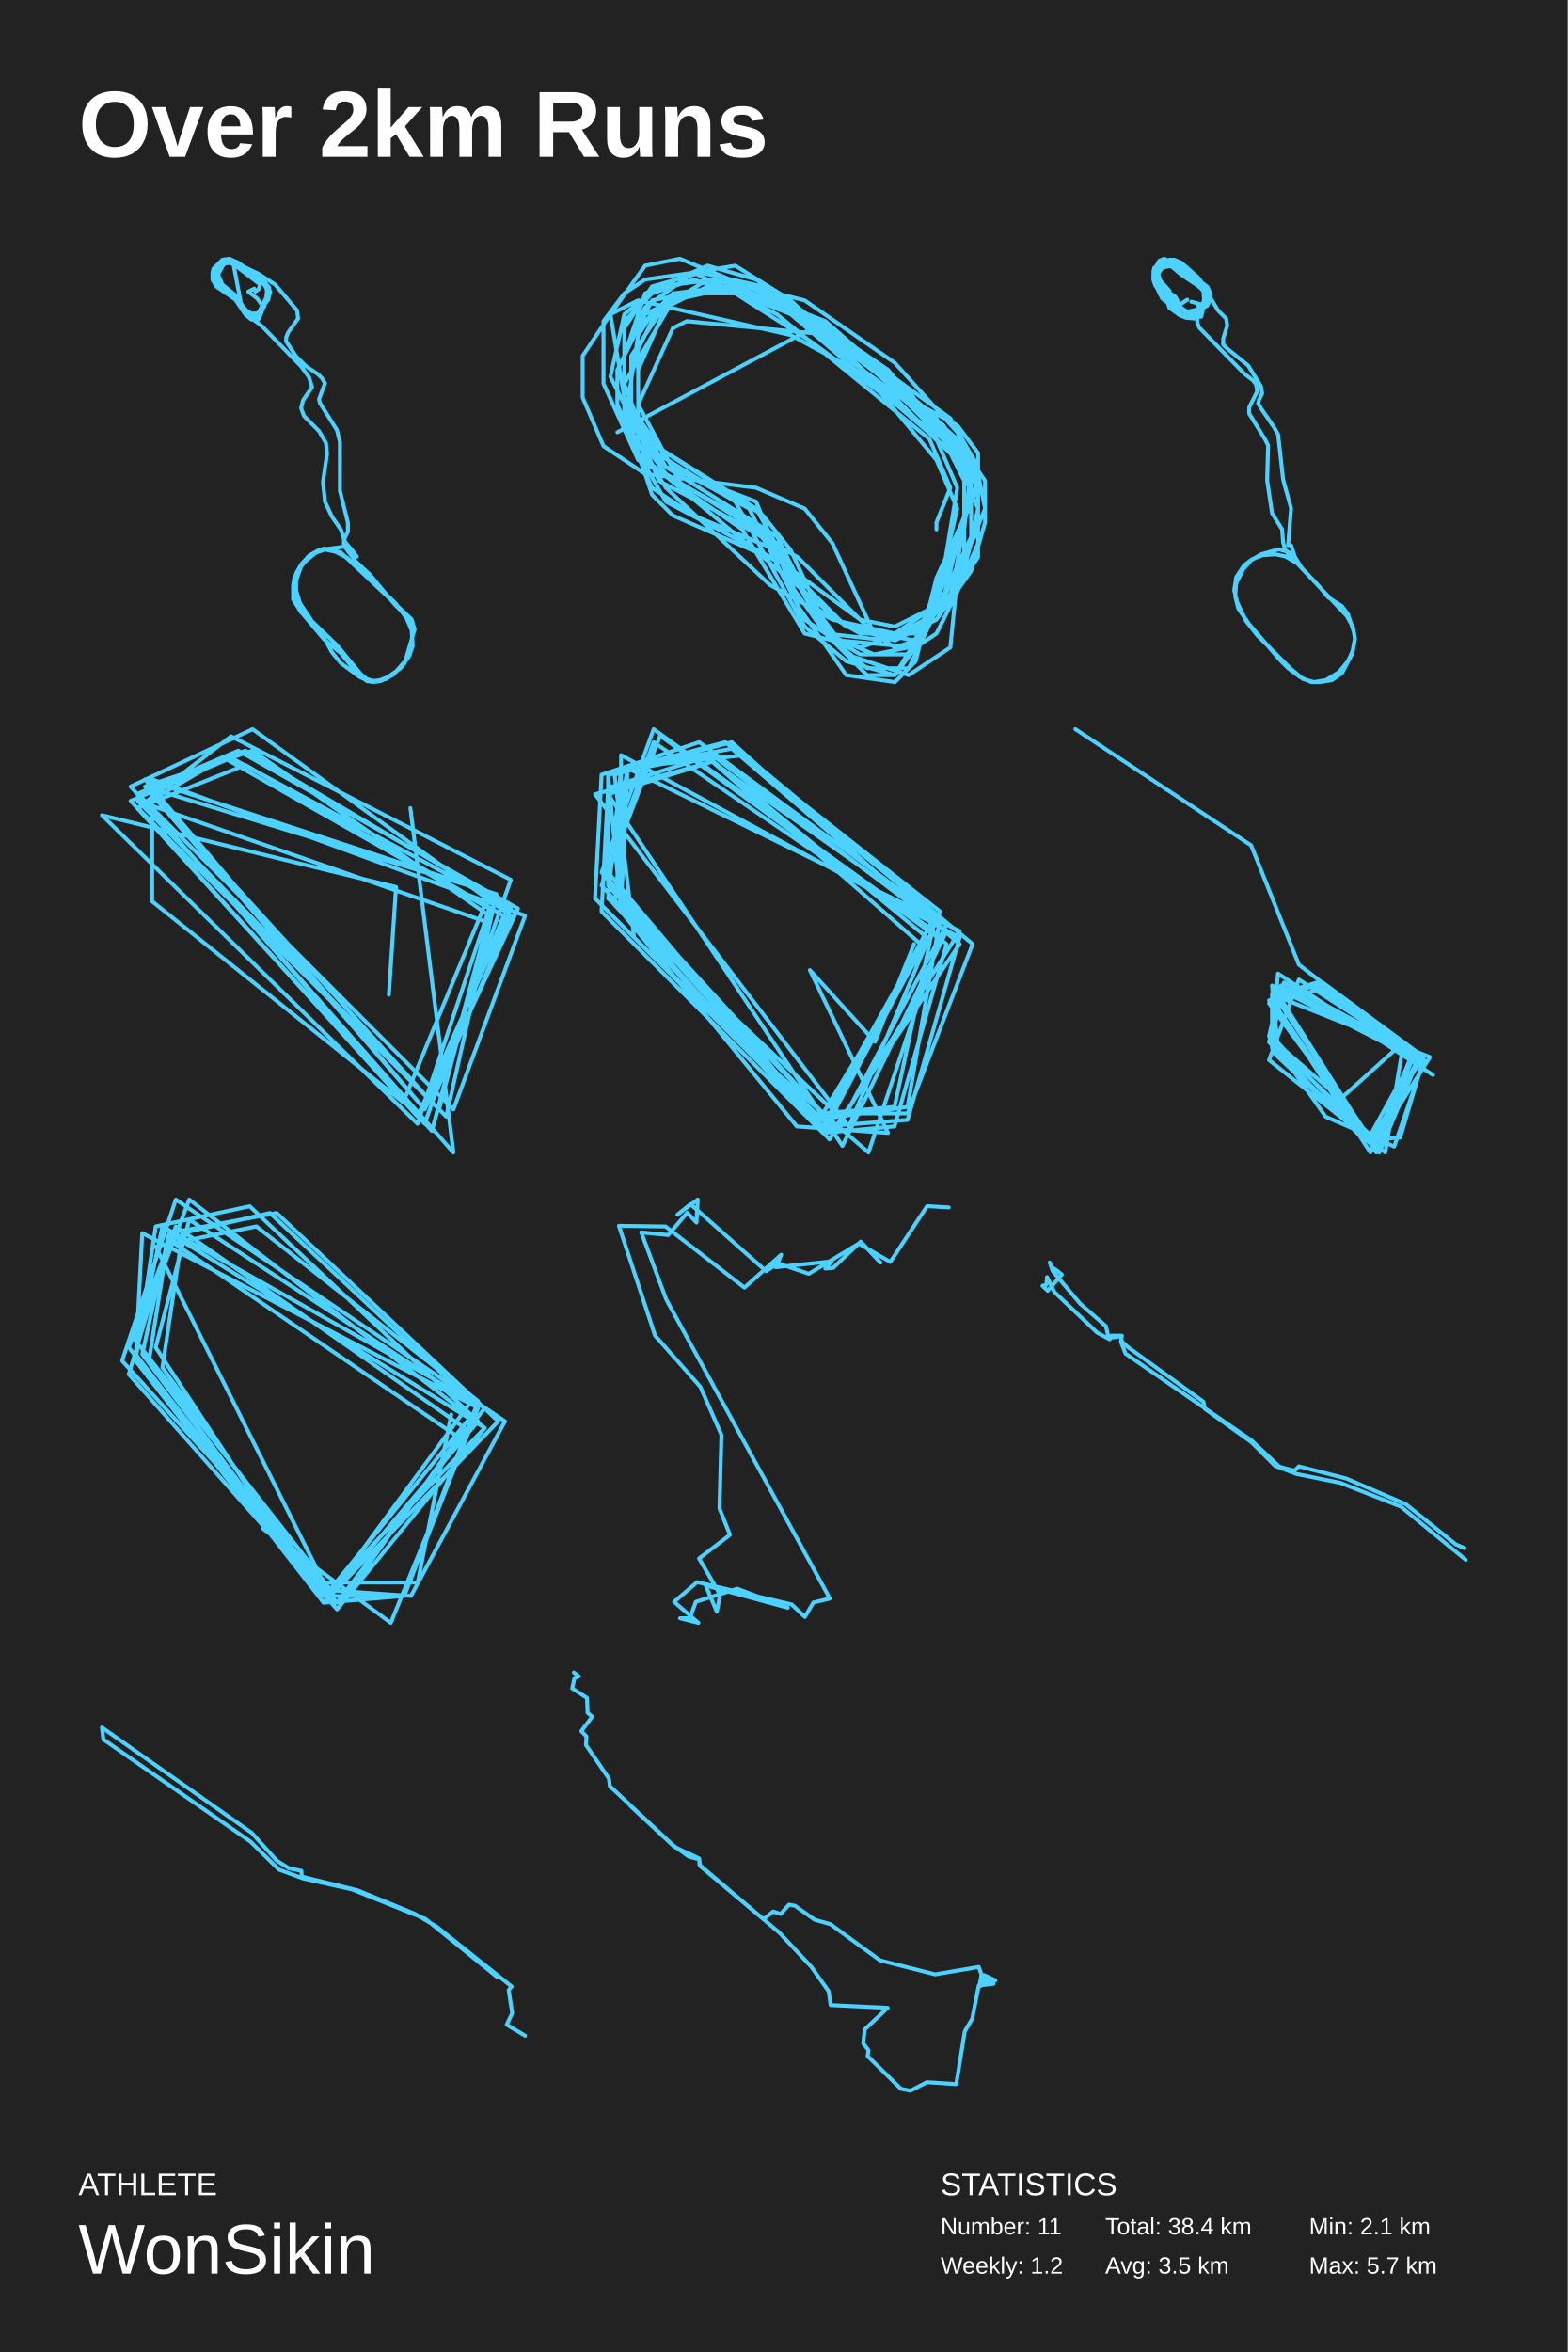
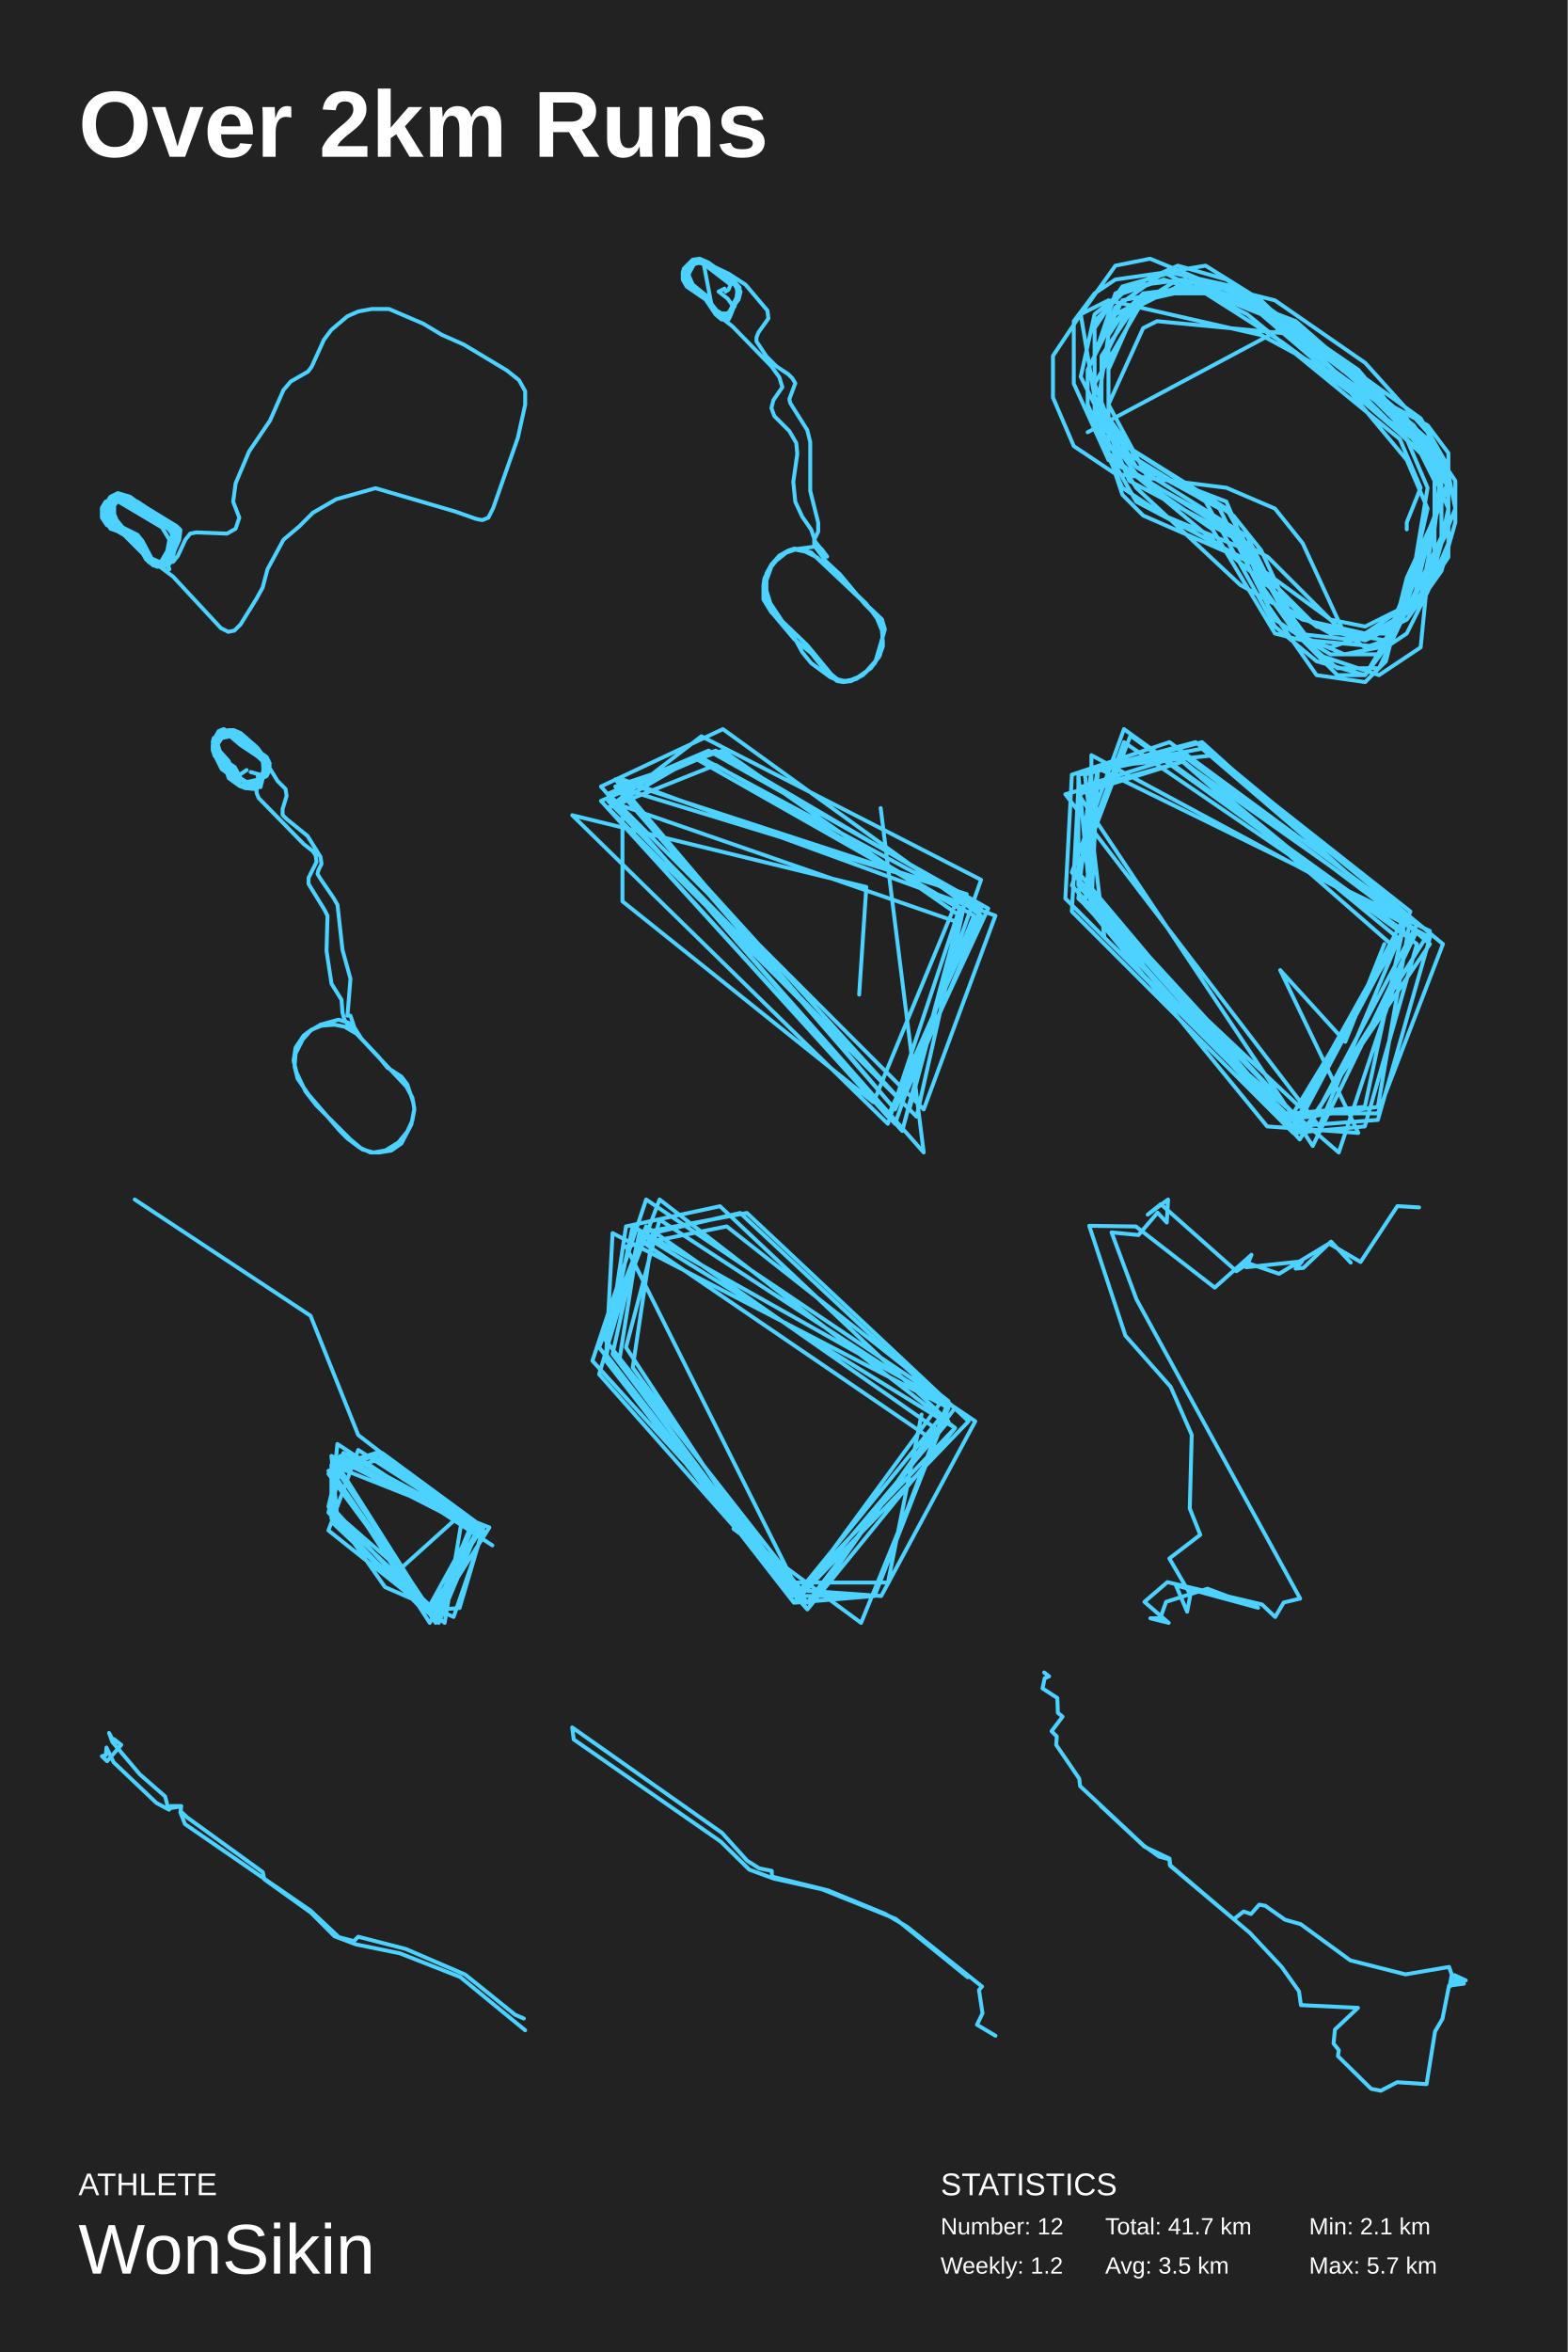
<svg xmlns="http://www.w3.org/2000/svg" baseProfile="full" height="300mm" version="1.1" viewBox="0,0,200,300" width="200mm">
  <defs />
  <rect fill="#222222" height="300" width="200" x="0" y="0" />
  <text fill="#FFFFFF" style="font-size:12px; font-family:Arial; font-weight:bold;" x="10" y="20">Over 2km Runs</text>
  <text fill="#FFFFFF" style="font-size:4px; font-family:Arial" x="10" y="280">ATHLETE</text>
  <text fill="#FFFFFF" style="font-size:9px; font-family:Arial" x="10" y="290">WonSikin</text>
  <text fill="#FFFFFF" style="font-size:4px; font-family:Arial" x="120" y="280">STATISTICS</text>
-   <text fill="#FFFFFF" style="font-size:3px; font-family:Arial" x="120" y="285">Number: 11</text>
+   <text fill="#FFFFFF" style="font-size:3px; font-family:Arial" x="120" y="285">Number: 12</text>
  <text fill="#FFFFFF" style="font-size:3px; font-family:Arial" x="120" y="290">Weekly: 1.2</text>
-   <text fill="#FFFFFF" style="font-size:3px; font-family:Arial" x="141" y="285">Total: 38.4 km</text>
+   <text fill="#FFFFFF" style="font-size:3px; font-family:Arial" x="141" y="285">Total: 41.7 km</text>
  <text fill="#FFFFFF" style="font-size:3px; font-family:Arial" x="141" y="290">Avg: 3.5 km</text>
  <text fill="#FFFFFF" style="font-size:3px; font-family:Arial" x="167" y="285">Min: 2.1 km</text>
  <text fill="#FFFFFF" style="font-size:3px; font-family:Arial" x="167" y="290">Max: 5.7 km</text>
-   <polyline fill="none" points="32.569,37.193 32.95,36.939 33.204,36.304 29.901,33.762 29.266,33.508 28.504,33.508 27.742,33.762 27.234,34.271 27.107,34.779 27.107,35.668 27.615,36.558 30.028,38.209 31.299,40.115 32.061,40.751 32.95,40.751 33.204,40.242 34.347,37.32 34.347,36.685 33.712,35.922 30.41,33.508 29.266,33.0 28.377,33.127 27.615,33.889 27.361,35.033 27.742,36.176 30.028,37.828 31.426,39.607 32.061,39.988 32.95,39.988 33.712,39.099 34.093,37.701 33.966,36.431 31.807,34.652 29.901,33.508 28.885,33.381 28.25,33.508 27.996,33.889 27.869,34.271 27.869,35.16 28.377,36.304 30.41,37.955 31.299,39.861 32.061,40.369 32.95,40.242 33.458,39.48 34.093,37.574 34.093,36.939 33.839,36.431 31.934,34.779 29.647,33.508 28.377,33.635 27.615,34.652 27.615,35.16 28.123,36.176 30.028,37.701 31.299,39.734 32.315,40.369 32.696,40.242 32.95,39.988 33.966,37.955 34.093,36.939 33.712,36.304 32.569,35.287 29.901,33.635 29.012,33.508 28.504,33.762 27.869,34.906 27.996,36.304 28.377,36.812 30.283,38.336 31.172,39.861 33.458,41.64 38.412,46.722 39.428,48.12 39.809,49.391 38.666,51.042 38.412,52.059 38.793,53.075 40.699,54.981 41.588,56.506 41.715,57.904 41.207,61.461 41.461,64.002 42.35,65.908 43.493,67.56 44.001,69.085 45.526,70.991 44.763,69.974 44.001,69.72 41.08,70.101 39.555,70.864 38.412,72.261 37.777,74.04 37.777,75.311 38.285,76.962 39.809,79.249 42.985,82.299 46.034,85.984 46.796,86.619 47.685,86.873 49.209,86.619 50.353,85.856 51.623,84.586 52.893,80.266 52.512,78.995 43.493,70.482 42.35,70.101 41.334,69.974 40.572,70.228 39.428,70.864 38.412,72.007 37.523,73.786 37.396,74.675 37.396,76.454 38.412,78.106 40.826,80.393 42.35,83.188 43.493,84.586 45.907,86.365 46.796,86.746 48.193,86.873 49.463,86.365 51.115,85.221 52.258,83.569 52.639,82.045 52.512,80.393 51.877,78.868 50.48,76.962 48.193,74.802 44.255,71.118 42.731,70.355 41.461,70.101 40.318,70.482 38.412,72.007 37.777,73.151 37.523,75.438 38.031,77.216 38.666,78.36 41.334,81.536 43.493,83.315 45.526,85.856 46.796,86.873 47.558,87.0 48.574,86.873 50.099,86.111 52.131,83.824 52.639,82.426 52.512,80.266 51.877,78.614 50.353,77.089 47.177,73.278 45.399,71.626 43.874,69.593 43.874,68.831 44.382,67.814 44.382,66.671 43.366,62.605 43.366,56.379 42.985,54.854 40.826,51.424 40.699,50.915 41.461,48.882 41.08,48.247 40.572,47.739 39.047,46.722 37.777,45.452 36.507,43.546 36.507,43.038 36.761,42.402 38.031,40.624 37.904,39.607 35.11,36.304 32.95,34.906 30.283,33.635 29.012,33.381 28.25,33.508 27.361,34.271 27.234,35.287 27.615,36.049 29.393,37.32 30.918,39.48 31.68,39.988 32.569,40.115 32.95,39.861 34.22,38.209 34.474,37.193 33.966,36.304 32.95,35.414 31.426,34.779 29.774,33.635 30.791,38.972 31.426,39.734 32.696,40.242 33.331,39.734 33.458,38.972 32.823,38.082 31.68,37.193 32.442,36.812" stroke="#4dd2ff" stroke-linecap="round" stroke-linejoin="round" stroke-width="0.5" />
-   <polyline fill="none" points="119.47,67.525 119.47,66.639 121.24,62.213 118.585,56.016 99.115,40.082 88.495,34.77 82.3,35.656 79.645,37.426 76.99,40.967 76.99,48.934 81.415,58.672 97.345,67.525 100.885,73.721 101.77,77.262 107.965,86.115 114.16,87.0 116.815,84.344 119.47,73.721 124.78,62.213 124.78,57.787 122.125,54.246 100.885,42.738 81.415,38.311 77.875,40.082 74.335,45.393 74.335,50.705 76.99,56.902 82.3,60.443 96.46,62.213 102.655,64.869 106.195,69.295 111.505,80.803 114.16,82.574 116.815,81.689 120.355,72.836 122.125,62.213 119.47,56.016 100.885,40.082 92.92,36.541 85.84,37.426 80.53,45.393 80.53,54.246 84.955,59.557 96.46,63.984 100.885,74.607 105.31,80.803 111.505,83.459 115.93,82.574 118.585,79.033 123.01,67.525 123.895,59.557 122.125,55.131 114.16,46.279 102.655,38.311 92.035,35.656 84.955,39.197 81.415,47.164 81.415,57.787 84.955,63.984 100.0,71.951 107.965,79.918 114.16,81.689 119.47,79.033 123.895,72.836 125.665,66.639 125.665,61.328 122.125,56.016 106.195,41.852 95.575,37.426 86.725,37.426 84.07,39.197 81.415,44.508 81.415,51.59 87.61,63.098 101.77,71.066 111.505,80.803 116.815,81.689 119.47,76.377 122.125,64.869 119.47,58.672 106.195,42.738 95.575,37.426 87.61,37.426 82.3,40.082 79.645,45.393 79.645,50.705 84.07,61.328 99.115,69.295 105.31,80.803 109.735,83.459 115.93,83.459 120.355,76.377 123.01,65.754 123.01,59.557 119.47,53.361 105.31,40.967 93.805,36.541 85.84,37.426 81.415,41.852 79.645,44.508 79.645,53.361 83.185,59.557 94.69,67.525 102.655,80.803 109.735,82.574 117.7,79.918 119.47,78.148 123.01,71.066 123.01,61.328 121.24,57.787 114.16,50.705 97.345,36.541 89.38,34.77 83.185,36.541 79.645,41.852 79.645,50.705 85.84,59.557 95.575,64.869 102.655,79.033 105.31,80.803 113.275,81.689 119.47,78.148 124.78,67.525 124.78,59.557 121.24,53.361 105.31,41.852 92.035,36.541 87.61,37.426 83.185,38.311 78.76,47.164 78.76,51.59 81.415,57.787 107.965,79.918 114.16,80.803 122.125,75.492 124.78,69.295 124.78,61.328 123.01,58.672 113.275,47.164 99.115,37.426 90.265,35.656 83.185,40.082 81.415,42.738 79.645,54.246 83.185,62.213 88.495,65.754 99.115,70.18 103.54,77.262 109.735,80.803 116.815,80.803 120.355,77.262 123.01,72.836 124.78,64.869 122.125,58.672 100.885,38.311 93.805,33.885 88.495,34.77 82.3,39.197 79.645,45.393 79.645,50.705 82.3,56.902 84.955,60.443 96.46,67.525 107.08,81.689 116.815,82.574 119.47,80.803 122.125,75.492 123.895,69.295 123.895,62.213 122.125,58.672 115.93,49.82 106.195,42.738 87.61,40.967 85.84,41.852 81.415,51.59 81.415,57.787 83.185,63.098 85.84,65.754 100.0,71.951 109.735,79.033 114.16,79.918 121.24,76.377 123.895,62.213 122.125,56.902 107.965,43.623 96.46,35.656 90.265,33.885 82.3,37.426 79.645,45.393 79.645,48.934 82.3,56.016 96.46,64.869 105.31,80.803 110.62,85.23 115.93,85.23 124.78,66.639 124.78,61.328 120.355,56.016 103.54,43.623 93.805,37.426 88.495,35.656 83.185,37.426 79.645,40.967 79.645,51.59 80.53,55.131 84.955,62.213 98.23,74.607 106.195,79.033 114.16,80.803 119.47,79.033 124.78,71.066 124.78,62.213 121.24,56.016 105.31,41.852 93.805,36.541 85.84,38.311 79.645,48.934 82.3,56.016 97.345,65.754 100.885,70.18 106.195,81.689 110.62,86.115 114.16,86.115 116.815,82.574 123.895,63.984 123.895,59.557 120.355,54.246 100.885,39.197 91.15,35.656 84.07,36.541 79.645,40.082 77.875,48.049 82.3,56.902 93.805,63.984 102.655,79.918 107.965,84.344 114.16,86.115 116.815,81.689 124.78,61.328 122.125,56.016 108.85,46.279 101.77,39.197 86.725,33.0 82.3,33.885 77.875,40.082 79.645,50.705 84.955,59.557 99.115,68.41 105.31,80.803 107.965,83.459 115.93,86.115 121.24,82.574 122.125,73.721 125.665,64.869 124.78,60.443 106.195,41.852 105.31,40.967 78.76,55.131" stroke="#4dd2ff" stroke-linecap="round" stroke-linejoin="round" stroke-width="0.5" />
-   <polyline fill="none" points="151.469,38.222 150.705,38.731 149.687,38.731 149.05,38.349 147.777,36.821 147.395,36.057 147.267,35.292 148.031,33.764 148.668,33.509 149.305,33.637 151.724,35.038 153.634,36.566 154.016,37.458 153.888,38.094 152.615,40.132 151.978,40.259 150.833,39.495 149.941,37.84 148.413,36.821 147.904,36.311 147.522,35.547 147.522,34.656 148.159,33.764 149.05,33.637 150.705,35.038 153.379,36.821 153.761,37.84 153.379,39.113 152.742,40.132 152.36,40.259 151.724,40.259 150.96,39.623 148.159,36.821 147.649,35.675 147.649,34.656 148.286,33.764 148.923,33.637 149.559,33.892 150.96,34.783 153.379,36.948 153.761,37.458 153.888,38.094 152.742,40.514 152.742,41.151 152.997,41.788 158.727,47.646 159.873,48.538 160.255,49.047 160.382,49.939 159.363,51.976 159.363,52.741 161.401,56.052 161.783,56.816 161.655,61.274 162.292,65.476 163.565,67.514 163.692,69.17 163.947,70.061 164.456,70.825 165.475,71.59 164.456,70.443 163.183,70.061 160.891,70.698 159.618,71.462 158.599,72.608 157.708,74.392 157.581,76.047 157.963,77.575 159.363,79.613 163.31,84.198 164.329,85.217 165.857,86.363 167.258,87.0 168.403,87.0 169.931,86.745 171.205,85.854 172.478,83.434 172.86,81.396 172.605,79.995 171.841,78.594 165.475,71.844 163.947,70.953 162.674,70.698 161.019,70.825 159.745,71.335 158.727,72.099 157.708,73.627 157.453,75.283 157.835,76.811 158.981,79.231 160.382,81.014 164.711,85.344 166.239,86.618 167.64,87.0 169.167,86.745 170.823,85.726 171.969,84.325 172.605,82.925 172.86,81.524 172.733,80.632 171.969,78.34 171.205,77.321 169.422,76.175 168.276,74.774 166.112,72.481 165.22,71.08 164.711,69.552 164.329,69.552 164.711,64.84 163.692,61.146 163.056,55.415 162.547,54.524 160.891,52.104 160.509,51.467 160.637,50.958 161.019,50.193 160.891,49.302 159.236,46.627 156.562,44.462 156.053,43.953 156.053,43.189 156.562,41.533 156.435,40.642 155.416,39.623 154.398,37.967 150.96,34.019 150.196,33.509 149.687,33.382 148.795,33.509 147.904,34.019 147.14,35.038 147.14,35.675 147.395,36.439 149.814,38.731 151.469,39.75 153.252,39.368 154.016,38.986 154.27,38.476 154.398,37.712 154.27,37.075 154.016,36.566 152.106,35.165 149.305,33.892 148.031,33.764 147.267,34.146 147.14,34.656 147.267,35.292 148.923,37.33 149.305,38.858 150.578,40.132 151.469,40.259 153.379,39.113 154.016,38.349 153.888,36.821 152.87,35.42 150.833,34.274 149.432,33.892 148.286,34.146 147.777,34.91 148.031,35.802 149.177,37.075 149.687,38.986 150.069,39.623 151.215,40.514 152.488,40.642 153.124,40.132 153.761,37.585 152.742,35.802 151.469,34.146 150.833,33.764 149.814,33.764 148.541,34.019 147.649,34.656 147.395,35.42 147.395,36.311 148.286,38.094 149.305,38.858 150.833,39.368 152.488,40.387 152.997,40.259 153.379,39.877 153.634,38.604 153.506,36.566 152.742,35.292 150.705,33.509 149.814,33.127 149.177,33.127 148.413,33.509 147.904,34.019 147.395,35.038 147.395,35.929 148.031,36.948 149.559,37.84 150.069,39.368 150.705,40.132 151.851,40.514 153.252,40.387 153.506,39.113 154.27,38.222 154.398,37.33 153.888,36.693 149.432,33.509 148.541,33.0 147.904,33.255 147.395,34.146 147.14,35.42 148.541,37.203 149.177,39.241 150.578,40.259 151.342,40.514 151.978,40.387 152.615,40.005 152.997,39.368 152.87,38.986 153.379,38.858 151.978,38.476" stroke="#4dd2ff" stroke-linecap="round" stroke-linejoin="round" stroke-width="0.5" />
-   <polyline fill="none" points="49.608,126.864 50.523,113.136 13.007,103.983 53.268,143.339 62.418,115.881 28.562,96.661 17.582,103.068 55.098,144.254 62.418,117.712 17.582,102.153 56.928,142.424 63.333,114.051 18.497,100.322 54.183,141.508 64.248,116.797 31.307,97.576 17.582,103.068 53.268,142.424 65.163,115.881 29.477,96.661 16.667,102.153 54.183,143.339 65.163,112.22 29.477,93.915 17.582,103.068 56.013,141.508 63.333,114.051 18.497,99.407 54.183,141.508 66.078,115.881 30.392,95.746 17.582,101.237 57.843,141.508 66.993,116.797 19.412,99.407 19.412,114.966 51.438,140.593 62.418,114.051 31.307,95.746 17.582,101.237 55.098,144.254 62.418,116.797 32.222,95.746 18.497,100.322 55.098,140.593 65.163,116.797 32.222,93.0 16.667,100.322 57.843,147.0 52.353,103.068" stroke="#4dd2ff" stroke-linecap="round" stroke-linejoin="round" stroke-width="0.5" />
-   <polyline fill="none" points="92.525,131.215 110.797,147.0 119.933,119.585 83.389,94.662 76.745,112.938 104.983,144.508 114.119,143.677 120.764,120.415 84.219,93.831 77.575,111.277 104.153,142.846 115.781,141.185 119.933,117.092 92.525,94.662 80.067,97.985 79.236,115.431 106.644,143.677 122.425,120.415 93.356,95.492 80.067,97.985 77.575,112.938 104.983,142.015 119.103,118.754 83.389,93.0 76.745,111.277 104.983,142.015 114.119,141.185 119.103,117.923 93.356,94.662 77.575,98.815 77.575,112.938 103.322,142.015 115.781,142.015 124.086,120.415 95.017,96.323 79.236,97.985 77.575,114.6 105.814,141.185 117.442,120.415 90.864,97.154 75.914,101.308 108.306,143.677 119.933,116.262 92.525,94.662 78.406,98.815 80.897,119.585 106.644,144.508 120.764,117.923 89.203,94.662 76.745,98.815 75.914,114.6 104.983,143.677 119.103,117.092 90.864,97.154 77.575,101.308 107.475,146.169 120.764,118.754 90.864,96.323 77.575,100.477 76.745,116.262 104.983,144.508 118.272,119.585 90.033,96.323 77.575,98.815 79.236,116.262 105.814,145.338 122.425,118.754 80.067,97.985 78.406,115.431 104.983,143.677 115.781,142.846 122.425,119.585 79.236,96.323 79.236,116.262 101.661,143.677 113.289,144.508 103.322,123.738 111.628,132.877 116.611,120.415" stroke="#4dd2ff" stroke-linecap="round" stroke-linejoin="round" stroke-width="0.5" />
-   <polyline fill="none" points="182.811,137.113 163.041,124.183 162.281,132.169 174.827,145.859 180.91,135.211 162.281,125.704 163.041,133.69 175.587,145.479 180.15,134.451 168.744,126.085 163.041,127.606 175.207,145.859 180.53,134.451 167.604,125.704 161.901,127.606 175.207,145.859 180.53,134.07 167.984,125.324 163.041,126.845 174.827,145.479 181.29,135.211 167.604,125.704 162.281,127.606 174.827,147.0 181.29,134.451 162.661,126.085 162.661,134.451 175.207,146.239 182.431,134.831 162.281,126.845 162.281,133.69 174.447,145.479 180.53,134.451 163.802,125.324 162.281,132.549 171.025,140.155 178.629,133.31 163.802,125.324 161.901,132.93 174.067,145.479 178.629,145.099 181.67,134.831 168.744,125.324 162.281,127.606 175.587,147.0 180.15,134.451 167.223,125.704 161.901,127.986 175.968,147.0 180.91,135.211 163.422,125.704 161.901,132.169 169.124,142.437 177.869,146.239 181.67,135.211 165.703,124.944 161.901,135.211 176.728,147.0 179.009,133.31 165.703,123.042 159.62,107.831 137.189,93.0" stroke="#4dd2ff" stroke-linecap="round" stroke-linejoin="round" stroke-width="0.5" />
-   <polyline fill="none" points="33.573,195 49.855,207.0 59.281,183.857 21.576,158.143 16.435,175.286 42.999,205.286 59.281,182.143 22.433,156.429 16.435,171.857 41.285,204.429 60.138,178.714 34.43,154.714 23.29,157.286 20.719,174.429 42.999,205.286 61.851,182.143 21.576,157.286 19.005,173.571 41.285,203.571 51.568,203.571 60.995,179.571 24.147,155.571 19.862,171.857 41.285,204.429 63.565,181.286 35.287,154.714 21.576,157.286 18.149,172.714 41.285,203.571 61.851,182.143 24.147,153.0 17.292,171 42.142,202.714 60.995,179.571 18.149,157.286 17.292,173.571 41.285,204.429 51.568,203.571 60.995,178.714 32.716,156.429 19.862,159 42.142,203.571 60.995,181.286 31.859,153.857 19.862,156.429 17.292,173.571 42.999,204.429 61.851,179.571 20.719,156.429 17.292,172.714 40.428,202.714 52.425,203.571 64.422,181.286 22.433,153.0 15.578,173.571 41.285,201.857 53.282,201.857 57.567,180.429" stroke="#4dd2ff" stroke-linecap="round" stroke-linejoin="round" stroke-width="0.5" />
-   <polyline fill="none" points="112.323,161.05 109.808,158.366 106.287,161.721 105.281,161.804 106.12,160.882 98.994,161.637 99.665,160.043 94.97,164.236 84.911,156.438 78.959,156.354 83.569,170.357 89.354,176.898 92.036,183.019 91.785,192.41 93.126,195.764 89.186,198.783 91.869,203.394 91.449,205.575 90.024,202.221 100.503,205.071 94.048,202.64 88.767,204.317 88.012,206.413 86.755,206.413 89.102,207.0 86.001,204.317 88.935,201.801 101.006,204.652 102.683,206.245 103.772,204.401 105.868,203.898 84.995,165.745 81.809,157.193 85.246,157.528 87.677,154.677 88.851,155.935 89.018,153.0 86.42,154.929 88.096,153.587 97.737,162.14 99.246,161.134 103.186,162.475 109.557,158.618 113.58,160.966 118.275,153.839 121.041,154.006" stroke="#4dd2ff" stroke-linecap="round" stroke-linejoin="round" stroke-width="0.5" />
-   <polyline fill="none" points="186.834,197.464 185.724,196.992 179.345,191.86 171.746,188.586 165.7,187.033 165.145,187.588 163.231,187.088 159.626,183.704 143.595,172.662 143.012,171.164 143.123,170.36 141.792,170.36 141.57,170.831 139.961,169.971 134.498,164.783 133.582,162.897 133.499,163.868 133.0,164.007 133.666,164.645 135.468,162.564 134.553,161.843 134.581,162.259 133.915,161.038 134.331,162.176 137.826,166.309 141.071,169.139 141.459,170.665 143.068,170.415 143.068,171.053 143.9,171.83 153.524,178.793 153.718,179.709 159.653,183.953 162.676,186.977 165.394,188.004 170.997,189.141 178.707,192.165 187.0,198.962" stroke="#4dd2ff" stroke-linecap="round" stroke-linejoin="round" stroke-width="0.5" />
-   <polyline fill="none" points="67.0,259.662 64.642,258.26 65.343,256.794 64.897,253.83 65.28,253.384 55.69,245.736 52.919,244.111 45.623,241.115 38.487,239.363 38.455,238.63 36.862,238.311 35.301,237.323 32.115,233.786 13.0,220.338 13.191,221.868 31.956,234.901 35.588,238.47 38.71,239.618 44.89,240.988 54.257,244.748 63.464,252.205" stroke="#4dd2ff" stroke-linecap="round" stroke-linejoin="round" stroke-width="0.5" />
-   <polyline fill="none" points="80.419,230.338 86.019,235.554 89.203,237.06 89.308,238.005 97.393,244.796 98.653,243.816 99.598,244.131 100.647,242.941 101.417,243.081 103.937,244.866 105.932,245.426 112.266,250.047 119.301,251.832 124.865,250.887 125.215,251.867 124.935,253.372 125.74,252.952 125.355,252.602 127.0,252.602 125.565,251.937 125.845,252.847 125.425,252.777 126.755,253.022 124.865,253.267 124.025,257.503 123.08,259.113 121.995,265.834 118.251,265.589 116.151,266.674 114.926,266.429 110.692,262.264 110.797,261.494 110.132,260.653 110.307,258.868 113.246,256.103 105.967,255.753 105.722,254.002 103.517,250.887 99.458,246.546 89.238,237.865 89.203,237.165 87.874,236.815 85.879,235.379 77.795,227.818 77.69,226.873 74.75,222.567 74.82,221.482 74.155,220.817 75.555,218.962 74.96,218.471 74.89,216.581 73.0,215.356 73.28,214.061 73.84,213.816 73.21,213.326" stroke="#4dd2ff" stroke-linecap="round" stroke-linejoin="round" stroke-width="0.5" />
+   <polyline fill="none" points="21.609,67.437 19.887,66.497 17.852,64.775 16.6,63.992 15.035,63.836 14.096,64.619 14.096,65.715 14.878,67.28 17.383,68.846 19.261,71.507 21.139,72.76 21.609,72.603 21.139,71.351 21.609,68.846 20.67,67.28 14.878,63.836 14.096,63.836 13.47,63.992 13.0,64.775 13.0,66.028 13.626,66.967 16.6,68.689 17.539,69.315 19.574,71.82 20.357,72.29 21.452,72.134 21.922,71.507 22.548,69.159 22.548,68.376 22.078,67.593 15.504,63.992 14.252,63.992 13.47,64.775 13.47,65.715 14.252,66.967 17.383,69.315 18.635,71.194 19.73,72.134 20.67,71.977 21.452,71.038 21.922,69.159 21.922,68.063 21.609,67.593 19.574,65.871 15.504,63.836 14.252,63.992 13.47,64.932 13.47,65.715 13.939,66.654 14.878,67.593 17.226,69.159 18.948,71.664 20.043,72.29 21.139,72.134 21.765,71.351 22.548,69.159 22.235,67.906 16.13,63.992 15.191,63.679 14.409,63.836 13.626,64.932 14.096,66.654 15.035,67.593 17.383,69.159 18.635,71.351 19.574,72.134 20.67,72.29 21.139,71.82 22.391,68.689 22.078,67.593 20.67,66.341 16.287,63.523 15.035,63.523 14.252,64.149 14.096,65.558 15.191,67.593 19.104,71.507 20.2,72.134 20.983,72.134 21.609,71.351 22.704,68.533 22.391,67.437 18.948,64.932 16.6,63.523 15.974,63.523 15.191,63.679 14.565,64.462 14.565,65.871 14.878,66.81 17.852,68.689 19.104,71.038 20.513,72.134 21.296,71.977 21.609,71.664 22.861,68.846 23.017,67.593 22.548,67.124 16.443,63.523 15.035,63.679 14.565,64.462 14.565,65.558 14.878,66.341 15.661,67.28 17.539,68.22 18.165,69.002 19.574,71.664 22.078,73.543 28.183,80.118 29.122,80.588 29.904,80.431 30.687,79.649 32.722,76.361 33.504,74.952 34.13,72.603 36.165,68.846 38.2,67.124 39.922,65.401 42.896,63.679 47.904,62.27 58.078,65.245 60.739,66.184 61.522,66.341 62.304,66.028 62.93,64.775 66.061,55.851 67.0,51.624 67.0,49.902 66.217,48.493 64.652,47.24 59.174,43.952 56.357,42.7 54.009,41.291 49.626,39.412 47.435,39.412 45.713,39.725 44.304,40.351 42.27,42.074 41.33,43.326 39.765,46.77 39.296,47.397 37.104,48.649 36.165,49.745 34.443,53.659 31.783,57.573 30.061,61.644 29.748,63.992 30.53,66.028 30.061,67.437 28.965,68.063 25.052,67.906 24.27,68.063 23.643,68.846 22.704,70.881 22.078,71.664 20.67,71.82 19.261,71.194 17.539,68.846 15.191,67.593 14.096,66.654 13.939,64.775 14.565,63.679 15.661,63.366 16.913,63.679 22.548,67.124 22.861,68.063 22.704,68.533 21.609,70.098 21.139,71.664 20.043,71.977 18.948,71.351 17.383,68.846 14.252,67.28 13.626,66.184 13.626,65.245 14.252,63.992 14.878,63.523 15.817,63.366 17.07,63.992 21.765,67.124 22.548,67.906 22.548,68.22 20.357,71.977 18.635,71.038 16.757,68.376 14.096,67.437 13.313,66.028 13.47,65.245 14.096,63.992 14.722,63.366 15.504,63.21 17.539,63.992 21.296,66.497 22.391,67.437 22.704,68.22 22.704,69.002 22.235,69.942 21.922,71.664 21.609,71.82 20.826,71.977 19.261,71.351 18.478,70.411 17.383,68.689 16.757,68.22 14.565,67.28 13.783,66.654 13.313,65.088 13.47,64.305 14.096,63.366 15.035,62.896 16.6,63.366 19.104,65.245" stroke="#4dd2ff" stroke-linecap="round" stroke-linejoin="round" stroke-width="0.5" />
+   <polyline fill="none" points="92.569,37.193 92.95,36.939 93.204,36.304 89.901,33.762 89.266,33.508 88.504,33.508 87.742,33.762 87.234,34.271 87.107,34.779 87.107,35.668 87.615,36.558 90.028,38.209 91.299,40.115 92.061,40.751 92.95,40.751 93.204,40.242 94.347,37.32 94.347,36.685 93.712,35.922 90.41,33.508 89.266,33.0 88.377,33.127 87.615,33.889 87.361,35.033 87.742,36.176 90.028,37.828 91.426,39.607 92.061,39.988 92.95,39.988 93.712,39.099 94.093,37.701 93.966,36.431 91.807,34.652 89.901,33.508 88.885,33.381 88.25,33.508 87.996,33.889 87.869,34.271 87.869,35.16 88.377,36.304 90.41,37.955 91.299,39.861 92.061,40.369 92.95,40.242 93.458,39.48 94.093,37.574 94.093,36.939 93.839,36.431 91.934,34.779 89.647,33.508 88.377,33.635 87.615,34.652 87.615,35.16 88.123,36.176 90.028,37.701 91.299,39.734 92.315,40.369 92.696,40.242 92.95,39.988 93.966,37.955 94.093,36.939 93.712,36.304 92.569,35.287 89.901,33.635 89.012,33.508 88.504,33.762 87.869,34.906 87.996,36.304 88.377,36.812 90.283,38.336 91.172,39.861 93.458,41.64 98.412,46.722 99.428,48.12 99.809,49.391 98.666,51.042 98.412,52.059 98.793,53.075 100.699,54.981 101.588,56.506 101.715,57.904 101.207,61.461 101.461,64.002 102.35,65.908 103.493,67.56 104.001,69.085 105.526,70.991 104.763,69.974 104.001,69.72 101.08,70.101 99.555,70.864 98.412,72.261 97.777,74.04 97.777,75.311 98.285,76.962 99.809,79.249 102.985,82.299 106.034,85.984 106.796,86.619 107.685,86.873 109.209,86.619 110.353,85.856 111.623,84.586 112.893,80.266 112.512,78.995 103.493,70.482 102.35,70.101 101.334,69.974 100.572,70.228 99.428,70.864 98.412,72.007 97.523,73.786 97.396,74.675 97.396,76.454 98.412,78.106 100.826,80.393 102.35,83.188 103.493,84.586 105.907,86.365 106.796,86.746 108.193,86.873 109.463,86.365 111.115,85.221 112.258,83.569 112.639,82.045 112.512,80.393 111.877,78.868 110.48,76.962 108.193,74.802 104.255,71.118 102.731,70.355 101.461,70.101 100.318,70.482 98.412,72.007 97.777,73.151 97.523,75.438 98.031,77.216 98.666,78.36 101.334,81.536 103.493,83.315 105.526,85.856 106.796,86.873 107.558,87.0 108.574,86.873 110.099,86.111 112.131,83.824 112.639,82.426 112.512,80.266 111.877,78.614 110.353,77.089 107.177,73.278 105.399,71.626 103.874,69.593 103.874,68.831 104.382,67.814 104.382,66.671 103.366,62.605 103.366,56.379 102.985,54.854 100.826,51.424 100.699,50.915 101.461,48.882 101.08,48.247 100.572,47.739 99.047,46.722 97.777,45.452 96.507,43.546 96.507,43.038 96.761,42.402 98.031,40.624 97.904,39.607 95.11,36.304 92.95,34.906 90.283,33.635 89.012,33.381 88.25,33.508 87.361,34.271 87.234,35.287 87.615,36.049 89.393,37.32 90.918,39.48 91.68,39.988 92.569,40.115 92.95,39.861 94.22,38.209 94.474,37.193 93.966,36.304 92.95,35.414 91.426,34.779 89.774,33.635 90.791,38.972 91.426,39.734 92.696,40.242 93.331,39.734 93.458,38.972 92.823,38.082 91.68,37.193 92.442,36.812" stroke="#4dd2ff" stroke-linecap="round" stroke-linejoin="round" stroke-width="0.5" />
+   <polyline fill="none" points="179.47,67.525 179.47,66.639 181.24,62.213 178.585,56.016 159.115,40.082 148.495,34.77 142.3,35.656 139.645,37.426 136.99,40.967 136.99,48.934 141.415,58.672 157.345,67.525 160.885,73.721 161.77,77.262 167.965,86.115 174.16,87.0 176.815,84.344 179.47,73.721 184.78,62.213 184.78,57.787 182.125,54.246 160.885,42.738 141.415,38.311 137.875,40.082 134.335,45.393 134.335,50.705 136.99,56.902 142.3,60.443 156.46,62.213 162.655,64.869 166.195,69.295 171.505,80.803 174.16,82.574 176.815,81.689 180.355,72.836 182.125,62.213 179.47,56.016 160.885,40.082 152.92,36.541 145.84,37.426 140.53,45.393 140.53,54.246 144.955,59.557 156.46,63.984 160.885,74.607 165.31,80.803 171.505,83.459 175.93,82.574 178.585,79.033 183.01,67.525 183.895,59.557 182.125,55.131 174.16,46.279 162.655,38.311 152.035,35.656 144.955,39.197 141.415,47.164 141.415,57.787 144.955,63.984 160.0,71.951 167.965,79.918 174.16,81.689 179.47,79.033 183.895,72.836 185.665,66.639 185.665,61.328 182.125,56.016 166.195,41.852 155.575,37.426 146.725,37.426 144.07,39.197 141.415,44.508 141.415,51.59 147.61,63.098 161.77,71.066 171.505,80.803 176.815,81.689 179.47,76.377 182.125,64.869 179.47,58.672 166.195,42.738 155.575,37.426 147.61,37.426 142.3,40.082 139.645,45.393 139.645,50.705 144.07,61.328 159.115,69.295 165.31,80.803 169.735,83.459 175.93,83.459 180.355,76.377 183.01,65.754 183.01,59.557 179.47,53.361 165.31,40.967 153.805,36.541 145.84,37.426 141.415,41.852 139.645,44.508 139.645,53.361 143.185,59.557 154.69,67.525 162.655,80.803 169.735,82.574 177.7,79.918 179.47,78.148 183.01,71.066 183.01,61.328 181.24,57.787 174.16,50.705 157.345,36.541 149.38,34.77 143.185,36.541 139.645,41.852 139.645,50.705 145.84,59.557 155.575,64.869 162.655,79.033 165.31,80.803 173.275,81.689 179.47,78.148 184.78,67.525 184.78,59.557 181.24,53.361 165.31,41.852 152.035,36.541 147.61,37.426 143.185,38.311 138.76,47.164 138.76,51.59 141.415,57.787 167.965,79.918 174.16,80.803 182.125,75.492 184.78,69.295 184.78,61.328 183.01,58.672 173.275,47.164 159.115,37.426 150.265,35.656 143.185,40.082 141.415,42.738 139.645,54.246 143.185,62.213 148.495,65.754 159.115,70.18 163.54,77.262 169.735,80.803 176.815,80.803 180.355,77.262 183.01,72.836 184.78,64.869 182.125,58.672 160.885,38.311 153.805,33.885 148.495,34.77 142.3,39.197 139.645,45.393 139.645,50.705 142.3,56.902 144.955,60.443 156.46,67.525 167.08,81.689 176.815,82.574 179.47,80.803 182.125,75.492 183.895,69.295 183.895,62.213 182.125,58.672 175.93,49.82 166.195,42.738 147.61,40.967 145.84,41.852 141.415,51.59 141.415,57.787 143.185,63.098 145.84,65.754 160.0,71.951 169.735,79.033 174.16,79.918 181.24,76.377 183.895,62.213 182.125,56.902 167.965,43.623 156.46,35.656 150.265,33.885 142.3,37.426 139.645,45.393 139.645,48.934 142.3,56.016 156.46,64.869 165.31,80.803 170.62,85.23 175.93,85.23 184.78,66.639 184.78,61.328 180.355,56.016 163.54,43.623 153.805,37.426 148.495,35.656 143.185,37.426 139.645,40.967 139.645,51.59 140.53,55.131 144.955,62.213 158.23,74.607 166.195,79.033 174.16,80.803 179.47,79.033 184.78,71.066 184.78,62.213 181.24,56.016 165.31,41.852 153.805,36.541 145.84,38.311 139.645,48.934 142.3,56.016 157.345,65.754 160.885,70.18 166.195,81.689 170.62,86.115 174.16,86.115 176.815,82.574 183.895,63.984 183.895,59.557 180.355,54.246 160.885,39.197 151.15,35.656 144.07,36.541 139.645,40.082 137.875,48.049 142.3,56.902 153.805,63.984 162.655,79.918 167.965,84.344 174.16,86.115 176.815,81.689 184.78,61.328 182.125,56.016 168.85,46.279 161.77,39.197 146.725,33.0 142.3,33.885 137.875,40.082 139.645,50.705 144.955,59.557 159.115,68.41 165.31,80.803 167.965,83.459 175.93,86.115 181.24,82.574 182.125,73.721 185.665,64.869 184.78,60.443 166.195,41.852 165.31,40.967 138.76,55.131" stroke="#4dd2ff" stroke-linecap="round" stroke-linejoin="round" stroke-width="0.5" />
+   <polyline fill="none" points="31.469,98.222 30.705,98.731 29.687,98.731 29.05,98.349 27.777,96.821 27.395,96.057 27.267,95.292 28.031,93.764 28.668,93.509 29.305,93.637 31.724,95.038 33.634,96.566 34.016,97.458 33.888,98.094 32.615,100.132 31.978,100.259 30.833,99.495 29.941,97.84 28.413,96.821 27.904,96.311 27.522,95.547 27.522,94.656 28.159,93.764 29.05,93.637 30.705,95.038 33.379,96.821 33.761,97.84 33.379,99.113 32.742,100.132 32.36,100.259 31.724,100.259 30.96,99.623 28.159,96.821 27.649,95.675 27.649,94.656 28.286,93.764 28.923,93.637 29.559,93.892 30.96,94.783 33.379,96.948 33.761,97.458 33.888,98.094 32.742,100.514 32.742,101.151 32.997,101.788 38.727,107.646 39.873,108.538 40.255,109.047 40.382,109.939 39.363,111.976 39.363,112.741 41.401,116.052 41.783,116.816 41.655,121.274 42.292,125.476 43.565,127.514 43.692,129.17 43.947,130.061 44.456,130.825 45.475,131.59 44.456,130.443 43.183,130.061 40.891,130.698 39.618,131.462 38.599,132.608 37.708,134.392 37.581,136.047 37.963,137.575 39.363,139.613 43.31,144.198 44.329,145.217 45.857,146.363 47.258,147.0 48.403,147.0 49.931,146.745 51.205,145.854 52.478,143.434 52.86,141.396 52.605,139.995 51.841,138.594 45.475,131.844 43.947,130.953 42.674,130.698 41.019,130.825 39.745,131.335 38.727,132.099 37.708,133.627 37.453,135.283 37.835,136.811 38.981,139.231 40.382,141.014 44.711,145.344 46.239,146.618 47.64,147.0 49.167,146.745 50.823,145.726 51.969,144.325 52.605,142.925 52.86,141.524 52.733,140.632 51.969,138.34 51.205,137.321 49.422,136.175 48.276,134.774 46.112,132.481 45.22,131.08 44.711,129.552 44.329,129.552 44.711,124.84 43.692,121.146 43.056,115.415 42.547,114.524 40.891,112.104 40.509,111.467 40.637,110.958 41.019,110.193 40.891,109.302 39.236,106.627 36.562,104.462 36.053,103.953 36.053,103.189 36.562,101.533 36.435,100.642 35.416,99.623 34.398,97.967 30.96,94.019 30.196,93.509 29.687,93.382 28.795,93.509 27.904,94.019 27.14,95.038 27.14,95.675 27.395,96.439 29.814,98.731 31.469,99.75 33.252,99.368 34.016,98.986 34.27,98.476 34.398,97.712 34.27,97.075 34.016,96.566 32.106,95.165 29.305,93.892 28.031,93.764 27.267,94.146 27.14,94.656 27.267,95.292 28.923,97.33 29.305,98.858 30.578,100.132 31.469,100.259 33.379,99.113 34.016,98.349 33.888,96.821 32.87,95.42 30.833,94.274 29.432,93.892 28.286,94.146 27.777,94.91 28.031,95.802 29.177,97.075 29.687,98.986 30.069,99.623 31.215,100.514 32.488,100.642 33.124,100.132 33.761,97.585 32.742,95.802 31.469,94.146 30.833,93.764 29.814,93.764 28.541,94.019 27.649,94.656 27.395,95.42 27.395,96.311 28.286,98.094 29.305,98.858 30.833,99.368 32.488,100.387 32.997,100.259 33.379,99.877 33.634,98.604 33.506,96.566 32.742,95.292 30.705,93.509 29.814,93.127 29.177,93.127 28.413,93.509 27.904,94.019 27.395,95.038 27.395,95.929 28.031,96.948 29.559,97.84 30.069,99.368 30.705,100.132 31.851,100.514 33.252,100.387 33.506,99.113 34.27,98.222 34.398,97.33 33.888,96.693 29.432,93.509 28.541,93.0 27.904,93.255 27.395,94.146 27.14,95.42 28.541,97.203 29.177,99.241 30.578,100.259 31.342,100.514 31.978,100.387 32.615,100.005 32.997,99.368 32.87,98.986 33.379,98.858 31.978,98.476" stroke="#4dd2ff" stroke-linecap="round" stroke-linejoin="round" stroke-width="0.5" />
+   <polyline fill="none" points="109.608,126.864 110.523,113.136 73.007,103.983 113.268,143.339 122.418,115.881 88.562,96.661 77.582,103.068 115.098,144.254 122.418,117.712 77.582,102.153 116.928,142.424 123.333,114.051 78.497,100.322 114.183,141.508 124.248,116.797 91.307,97.576 77.582,103.068 113.268,142.424 125.163,115.881 89.477,96.661 76.667,102.153 114.183,143.339 125.163,112.22 89.477,93.915 77.582,103.068 116.013,141.508 123.333,114.051 78.497,99.407 114.183,141.508 126.078,115.881 90.392,95.746 77.582,101.237 117.843,141.508 126.993,116.797 79.412,99.407 79.412,114.966 111.438,140.593 122.418,114.051 91.307,95.746 77.582,101.237 115.098,144.254 122.418,116.797 92.222,95.746 78.497,100.322 115.098,140.593 125.163,116.797 92.222,93.0 76.667,100.322 117.843,147.0 112.353,103.068" stroke="#4dd2ff" stroke-linecap="round" stroke-linejoin="round" stroke-width="0.5" />
+   <polyline fill="none" points="152.525,131.215 170.797,147.0 179.933,119.585 143.389,94.662 136.745,112.938 164.983,144.508 174.119,143.677 180.764,120.415 144.219,93.831 137.575,111.277 164.153,142.846 175.781,141.185 179.933,117.092 152.525,94.662 140.067,97.985 139.236,115.431 166.644,143.677 182.425,120.415 153.356,95.492 140.067,97.985 137.575,112.938 164.983,142.015 179.103,118.754 143.389,93.0 136.745,111.277 164.983,142.015 174.119,141.185 179.103,117.923 153.356,94.662 137.575,98.815 137.575,112.938 163.322,142.015 175.781,142.015 184.086,120.415 155.017,96.323 139.236,97.985 137.575,114.6 165.814,141.185 177.442,120.415 150.864,97.154 135.914,101.308 168.306,143.677 179.933,116.262 152.525,94.662 138.406,98.815 140.897,119.585 166.644,144.508 180.764,117.923 149.203,94.662 136.745,98.815 135.914,114.6 164.983,143.677 179.103,117.092 150.864,97.154 137.575,101.308 167.475,146.169 180.764,118.754 150.864,96.323 137.575,100.477 136.745,116.262 164.983,144.508 178.272,119.585 150.033,96.323 137.575,98.815 139.236,116.262 165.814,145.338 182.425,118.754 140.067,97.985 138.406,115.431 164.983,143.677 175.781,142.846 182.425,119.585 139.236,96.323 139.236,116.262 161.661,143.677 173.289,144.508 163.322,123.738 171.628,132.877 176.611,120.415" stroke="#4dd2ff" stroke-linecap="round" stroke-linejoin="round" stroke-width="0.5" />
+   <polyline fill="none" points="62.811,197.113 43.041,184.183 42.281,192.169 54.827,205.859 60.91,195.211 42.281,185.704 43.041,193.69 55.587,205.479 60.15,194.451 48.744,186.085 43.041,187.606 55.207,205.859 60.53,194.451 47.604,185.704 41.901,187.606 55.207,205.859 60.53,194.07 47.984,185.324 43.041,186.845 54.827,205.479 61.29,195.211 47.604,185.704 42.281,187.606 54.827,207.0 61.29,194.451 42.661,186.085 42.661,194.451 55.207,206.239 62.431,194.831 42.281,186.845 42.281,193.69 54.447,205.479 60.53,194.451 43.802,185.324 42.281,192.549 51.025,200.155 58.629,193.31 43.802,185.324 41.901,192.93 54.067,205.479 58.629,205.099 61.67,194.831 48.744,185.324 42.281,187.606 55.587,207.0 60.15,194.451 47.223,185.704 41.901,187.986 55.968,207.0 60.91,195.211 43.422,185.704 41.901,192.169 49.124,202.437 57.869,206.239 61.67,195.211 45.703,184.944 41.901,195.211 56.728,207.0 59.009,193.31 45.703,183.042 39.62,167.831 17.189,153.0" stroke="#4dd2ff" stroke-linecap="round" stroke-linejoin="round" stroke-width="0.5" />
+   <polyline fill="none" points="93.573,195 109.855,207.0 119.281,183.857 81.576,158.143 76.435,175.286 102.999,205.286 119.281,182.143 82.433,156.429 76.435,171.857 101.285,204.429 120.138,178.714 94.43,154.714 83.29,157.286 80.719,174.429 102.999,205.286 121.851,182.143 81.576,157.286 79.005,173.571 101.285,203.571 111.568,203.571 120.995,179.571 84.147,155.571 79.862,171.857 101.285,204.429 123.565,181.286 95.287,154.714 81.576,157.286 78.149,172.714 101.285,203.571 121.851,182.143 84.147,153.0 77.292,171 102.142,202.714 120.995,179.571 78.149,157.286 77.292,173.571 101.285,204.429 111.568,203.571 120.995,178.714 92.716,156.429 79.862,159 102.142,203.571 120.995,181.286 91.859,153.857 79.862,156.429 77.292,173.571 102.999,204.429 121.851,179.571 80.719,156.429 77.292,172.714 100.428,202.714 112.425,203.571 124.422,181.286 82.433,153.0 75.578,173.571 101.285,201.857 113.282,201.857 117.567,180.429" stroke="#4dd2ff" stroke-linecap="round" stroke-linejoin="round" stroke-width="0.5" />
+   <polyline fill="none" points="172.323,161.05 169.808,158.366 166.287,161.721 165.281,161.804 166.12,160.882 158.994,161.637 159.665,160.043 154.97,164.236 144.911,156.438 138.959,156.354 143.569,170.357 149.354,176.898 152.036,183.019 151.785,192.41 153.126,195.764 149.186,198.783 151.869,203.394 151.449,205.575 150.024,202.221 160.503,205.071 154.048,202.64 148.767,204.317 148.012,206.413 146.755,206.413 149.102,207.0 146.001,204.317 148.935,201.801 161.006,204.652 162.683,206.245 163.772,204.401 165.868,203.898 144.995,165.745 141.809,157.193 145.246,157.528 147.677,154.677 148.851,155.935 149.018,153.0 146.42,154.929 148.096,153.587 157.737,162.14 159.246,161.134 163.186,162.475 169.557,158.618 173.58,160.966 178.275,153.839 181.041,154.006" stroke="#4dd2ff" stroke-linecap="round" stroke-linejoin="round" stroke-width="0.5" />
+   <polyline fill="none" points="66.834,257.464 65.724,256.992 59.345,251.86 51.746,248.586 45.7,247.033 45.145,247.588 43.231,247.088 39.626,243.704 23.595,232.662 23.012,231.164 23.123,230.36 21.792,230.36 21.57,230.831 19.961,229.971 14.498,224.783 13.582,222.897 13.499,223.868 13.0,224.007 13.666,224.645 15.468,222.564 14.553,221.843 14.581,222.259 13.915,221.038 14.331,222.176 17.826,226.309 21.071,229.139 21.459,230.665 23.068,230.415 23.068,231.053 23.9,231.83 33.524,238.793 33.718,239.709 39.653,243.953 42.676,246.977 45.394,248.004 50.997,249.141 58.707,252.165 67.0,258.962" stroke="#4dd2ff" stroke-linecap="round" stroke-linejoin="round" stroke-width="0.5" />
+   <polyline fill="none" points="127.0,259.662 124.642,258.26 125.343,256.794 124.897,253.83 125.28,253.384 115.69,245.736 112.919,244.111 105.623,241.115 98.487,239.363 98.455,238.63 96.862,238.311 95.301,237.323 92.115,233.786 73.0,220.338 73.191,221.868 91.956,234.901 95.588,238.47 98.71,239.618 104.89,240.988 114.257,244.748 123.464,252.205" stroke="#4dd2ff" stroke-linecap="round" stroke-linejoin="round" stroke-width="0.5" />
+   <polyline fill="none" points="140.419,230.338 146.019,235.554 149.203,237.06 149.308,238.005 157.393,244.796 158.653,243.816 159.598,244.131 160.647,242.941 161.417,243.081 163.937,244.866 165.932,245.426 172.266,250.047 179.301,251.832 184.865,250.887 185.215,251.867 184.935,253.372 185.74,252.952 185.355,252.602 187.0,252.602 185.565,251.937 185.845,252.847 185.425,252.777 186.755,253.022 184.865,253.267 184.025,257.503 183.08,259.113 181.995,265.834 178.251,265.589 176.151,266.674 174.926,266.429 170.692,262.264 170.797,261.494 170.132,260.653 170.307,258.868 173.246,256.103 165.967,255.753 165.722,254.002 163.517,250.887 159.458,246.546 149.238,237.865 149.203,237.165 147.874,236.815 145.879,235.379 137.795,227.818 137.69,226.873 134.75,222.567 134.82,221.482 134.155,220.817 135.555,218.962 134.96,218.471 134.89,216.581 133.0,215.356 133.28,214.061 133.84,213.816 133.21,213.326" stroke="#4dd2ff" stroke-linecap="round" stroke-linejoin="round" stroke-width="0.5" />
</svg>
